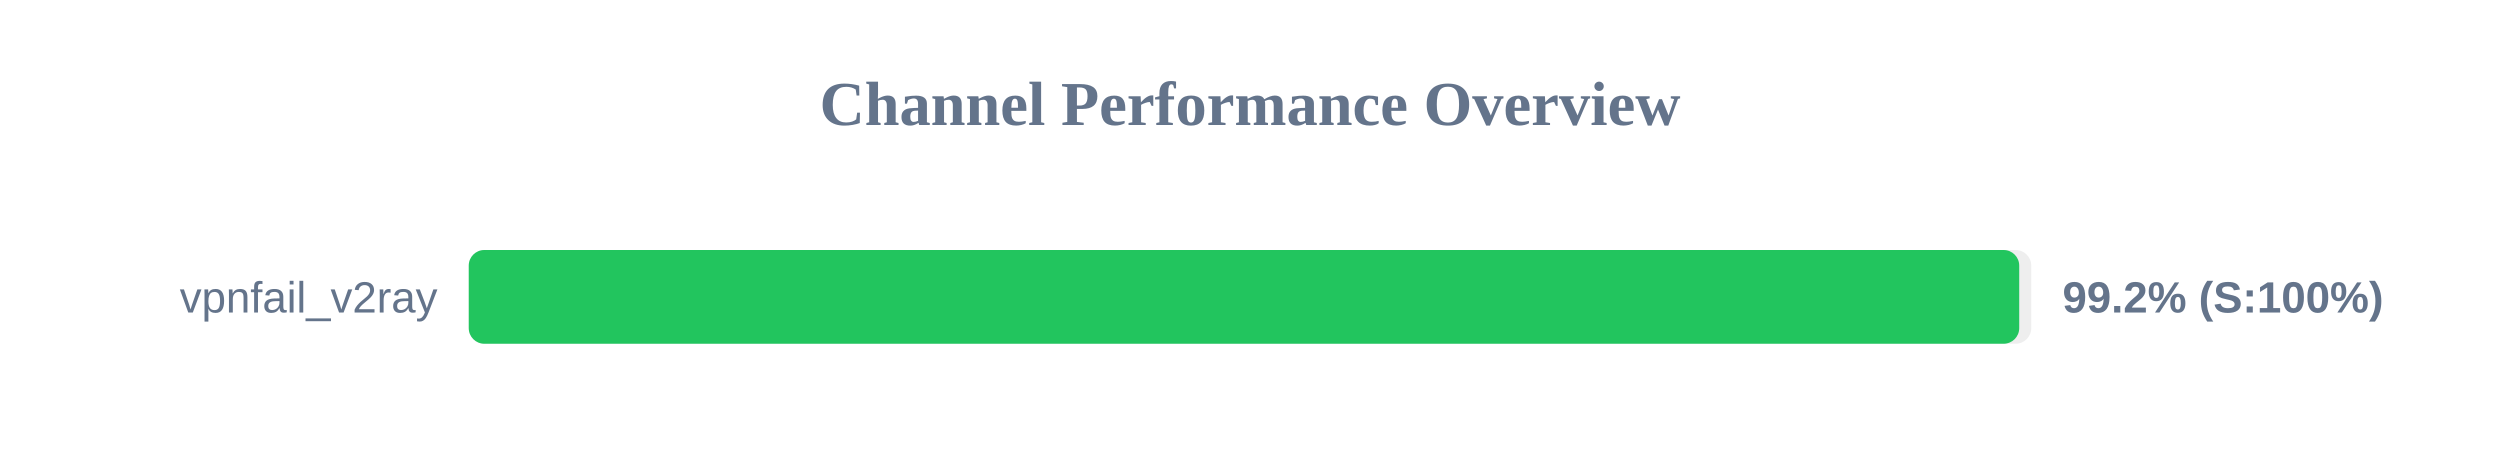
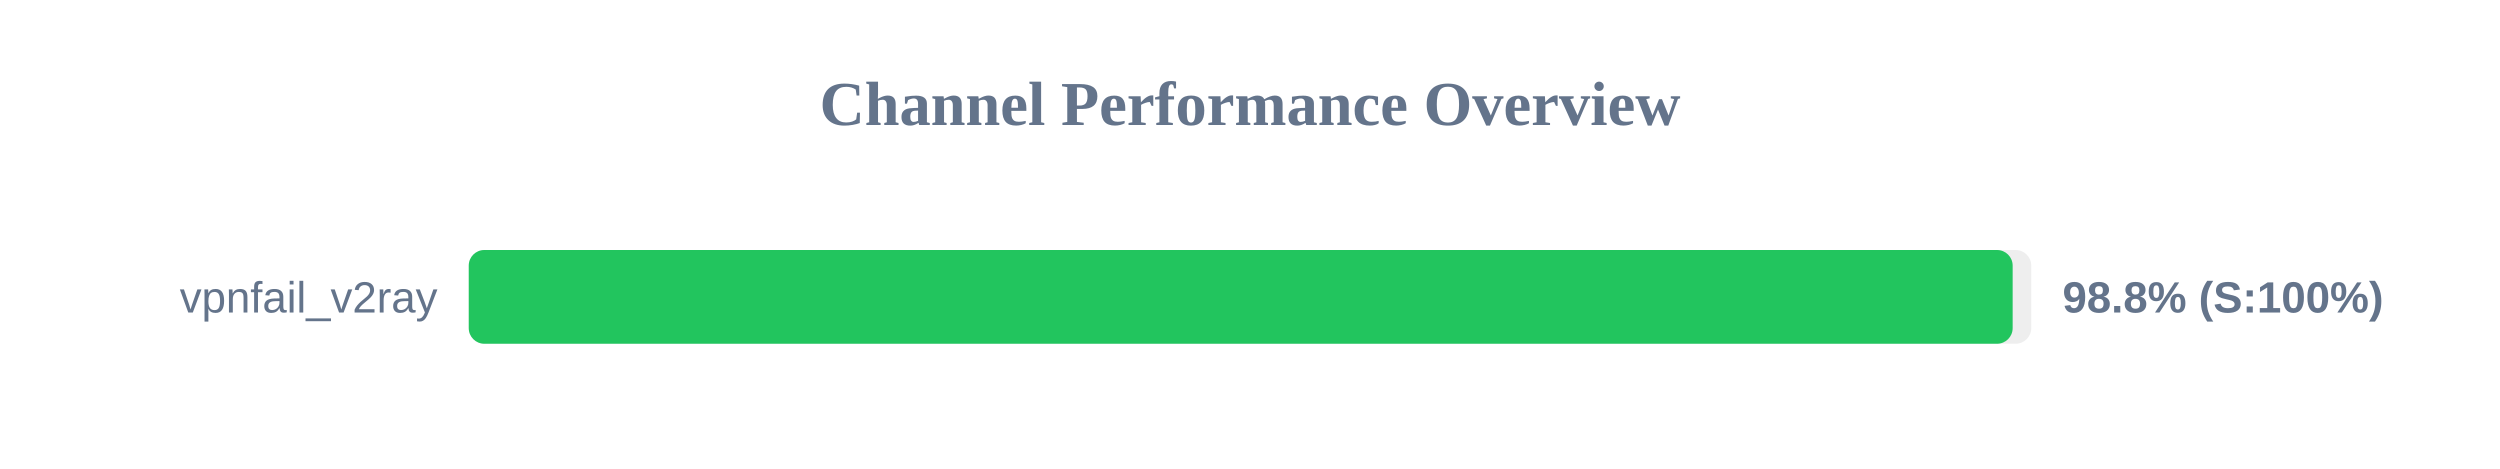
<svg xmlns="http://www.w3.org/2000/svg" width="800" height="150" version="1.1">
  <style>
        .row { font: 14px Arial; fill: #64748b; }
        .score { font: bold 14px Arial; fill: #64748b; }
    </style>
  <text x="400" y="40" text-anchor="middle" font-size="20px" font-weight="bold" fill="#64748b">Channel Performance Overview</text>
  <rect x="150" y="80" width="500" height="30" fill="#eee" rx="5" />
-   <rect x="150" y="80" width="496.15" height="30" fill="#22c55e" rx="5" />
+   <rect x="150" y="80" width="494.05" height="30" fill="#22c55e" rx="5" />
  <text x="140" y="100" text-anchor="end" class="row">vpnfail_v2ray</text>
-   <text x="660" y="100" text-anchor="start" class="score">99.2% (S:100%)</text>
+   <text x="660" y="100" text-anchor="start" class="score">98.8% (S:100%)</text>
</svg>
